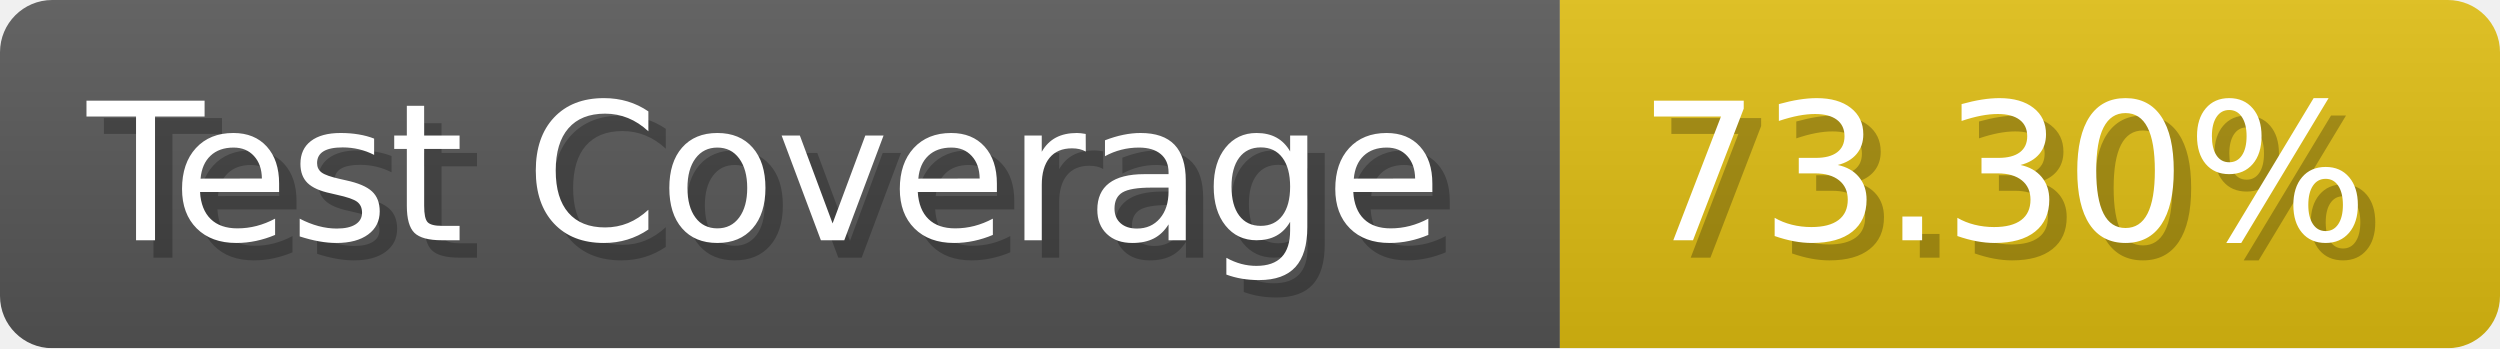
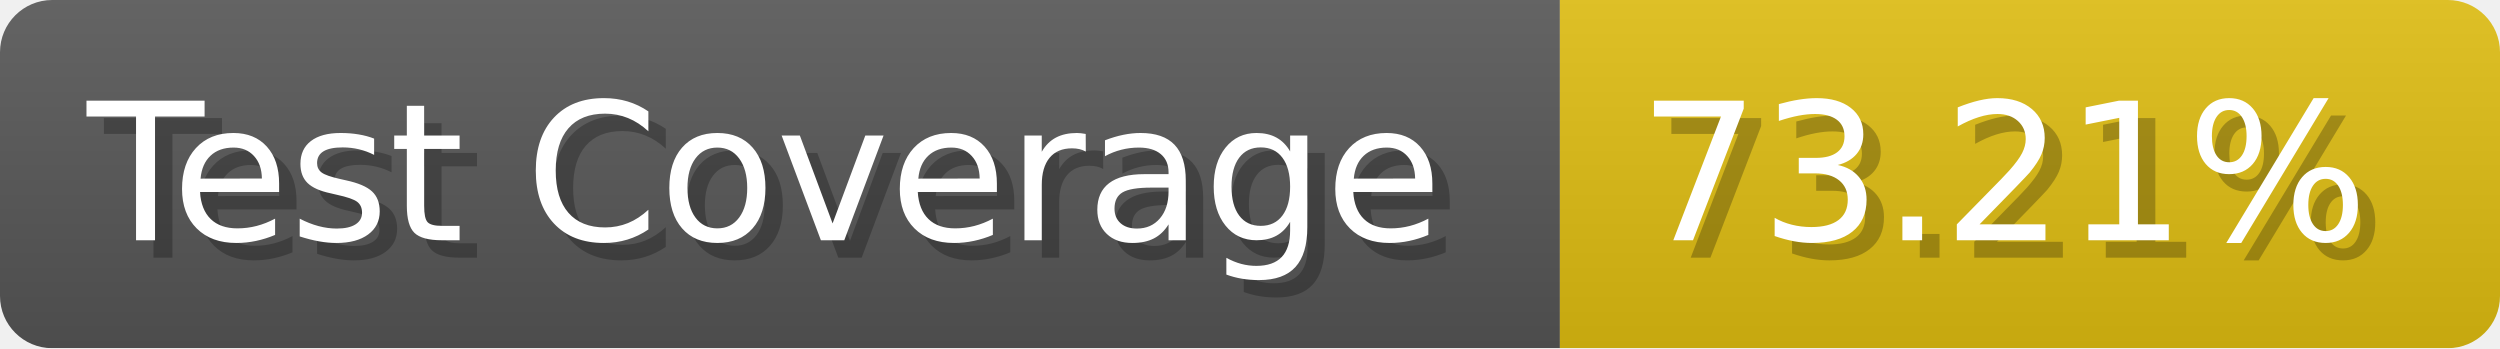
- <svg xmlns="http://www.w3.org/2000/svg" width="143.6" height="20" viewBox="0 0 1436 200" role="img" aria-label="Test Coverage: 73.30%">
+ <svg xmlns="http://www.w3.org/2000/svg" width="143.6" height="20" viewBox="0 0 1436 200" role="img" aria-label="Test Coverage: 73.21%">
  <linearGradient id="a" x2="0" y2="100%">
    <stop offset="0" stop-opacity=".1" stop-color="#EEE" />
    <stop offset="1" stop-opacity=".1" />
  </linearGradient>
  <mask id="m">
    <rect width="1436" height="200" rx="30" fill="#FFF" />
  </mask>
  <g mask="url(#m)">
    <rect width="896" height="200" fill="#555" />
    <rect width="540" height="200" fill="#DB1" x="896" />
    <rect width="1436" height="200" fill="url(#a)" />
  </g>
  <g aria-hidden="true" fill="#fff" text-anchor="start" font-family="Verdana,DejaVu Sans,sans-serif" font-size="110">
    <text x="60" y="148" textLength="796" fill="#000" opacity="0.25">Test Coverage</text>
    <text x="50" y="138" textLength="796">Test Coverage</text>
-     <text x="951" y="148" textLength="440" fill="#000" opacity="0.25">73.30%</text>
-     <text x="941" y="138" textLength="440">73.30%</text>
+     <text x="951" y="148" textLength="440" fill="#000" opacity="0.25">73.21%</text>
+     <text x="941" y="138" textLength="440">73.21%</text>
  </g>
</svg>
